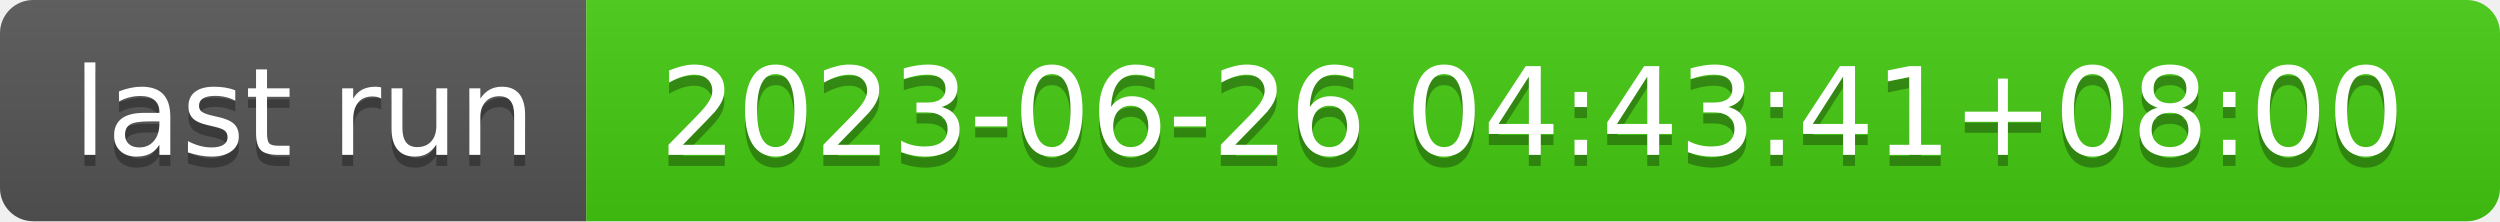
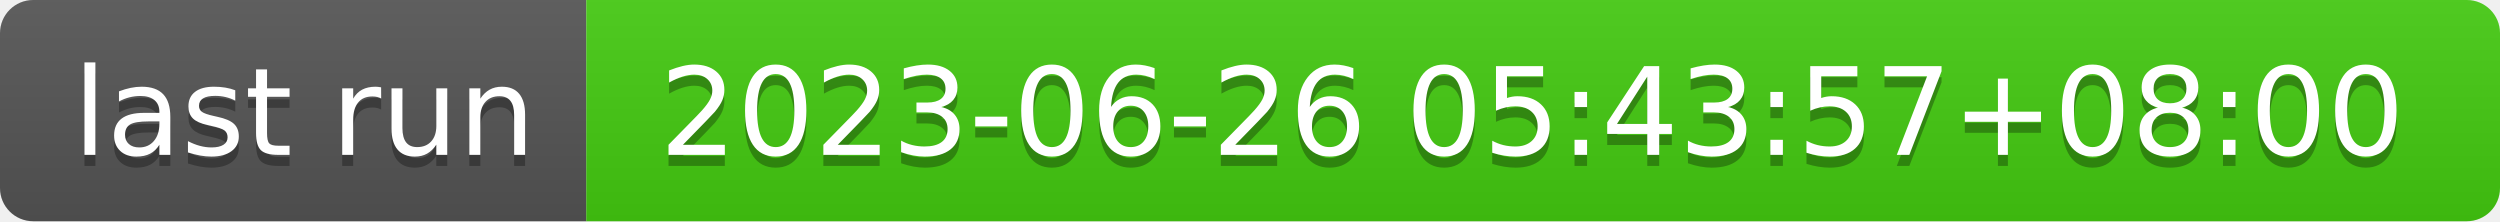
- <svg xmlns="http://www.w3.org/2000/svg" width="226" height="20" role="img" aria-label="last run: 2023-06-26 04:43:41+08:00">
+ <svg xmlns="http://www.w3.org/2000/svg" width="226" height="20" role="img" aria-label="last run: 2023-06-26 05:43:57+08:00">
  <linearGradient id="s" x2="0" y2="100%">
    <stop offset="0" stop-color="#bbb" stop-opacity=".1" />
    <stop offset="1" stop-opacity=".1" />
  </linearGradient>
  <clipPath id="r">
    <rect width="226" height="20" rx="3" fill="#fff" />
  </clipPath>
  <g clip-path="url(#r)">
    <rect width="53" height="20" fill="#555" />
    <rect x="53" width="173" height="20" fill="#4c1" />
    <rect width="226" height="20" fill="url(#s)" />
  </g>
  <g fill="#fff" text-anchor="middle" font-family="Verdana,Geneva,DejaVu Sans,sans-serif" text-rendering="geometricPrecision" font-size="110">
    <text aria-hidden="true" x="275" y="150" fill="#010101" fill-opacity=".3" transform="scale(.1)" textLength="430">last run</text>
    <text x="275" y="140" transform="scale(.1)" fill="#fff" textLength="430">last run</text>
-     <text aria-hidden="true" x="1385" y="150" fill="#010101" fill-opacity=".3" transform="scale(.1)" textLength="1630">2023-06-26 04:43:41+08:00</text>
-     <text x="1385" y="140" transform="scale(.1)" fill="#fff" textLength="1630">2023-06-26 04:43:41+08:00</text>
+     <text aria-hidden="true" x="1385" y="150" fill="#010101" fill-opacity=".3" transform="scale(.1)" textLength="1630">2023-06-26 05:43:57+08:00</text>
+     <text x="1385" y="140" transform="scale(.1)" fill="#fff" textLength="1630">2023-06-26 05:43:57+08:00</text>
  </g>
</svg>
